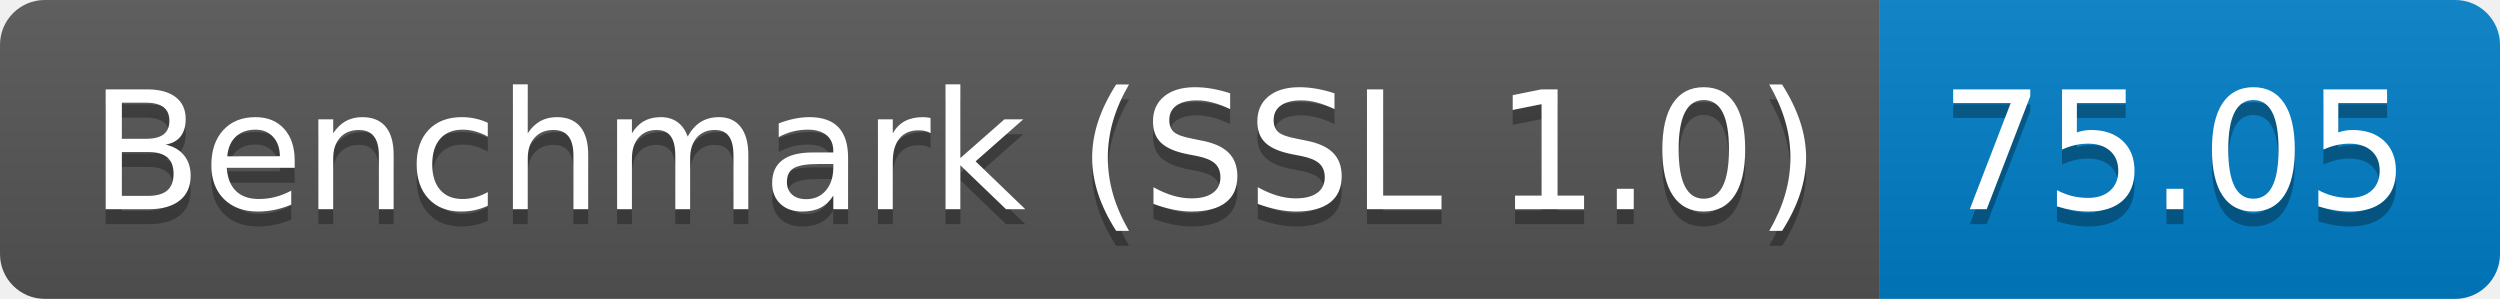
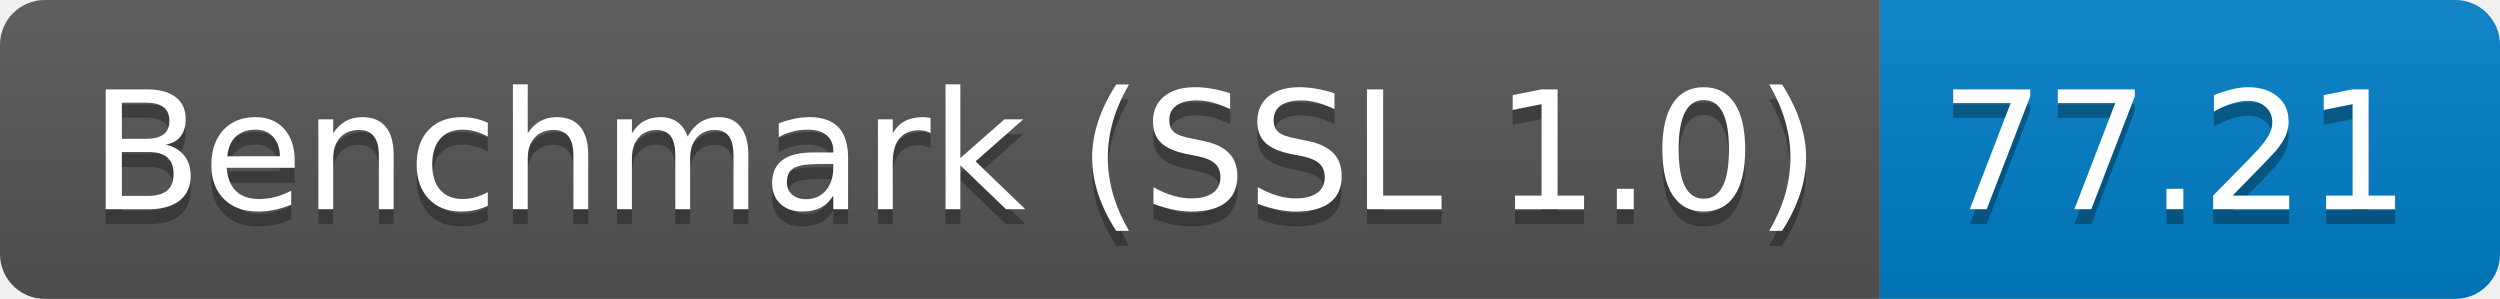
<svg xmlns="http://www.w3.org/2000/svg" height="20" width="167.3">
  <linearGradient id="smooth" x2="0" y2="100%">
    <stop offset="0" stop-color="#bbb" stop-opacity=".1" />
    <stop offset="1" stop-opacity=".1" />
  </linearGradient>
  <clipPath id="round">
    <rect fill="#fff" height="20" rx="3" width="167.3" />
  </clipPath>
  <g clip-path="url(#round)">
    <rect fill="#555" height="20" width="125.8" />
    <rect fill="#007ec6" height="20" width="41.5" x="125.8" />
    <rect fill="url(#smooth)" height="20" width="167.3" />
  </g>
  <g fill="#fff" font-family="DejaVu Sans,Verdana,Geneva,sans-serif" font-size="110" text-anchor="middle">
    <text fill="#010101" fill-opacity=".3" lengthAdjust="spacing" textLength="1158.0" transform="scale(0.1)" x="639.0" y="150">Benchmark (SSL 1.0)</text>
    <text lengthAdjust="spacing" textLength="1158.0" transform="scale(0.1)" x="639.0" y="140">Benchmark (SSL 1.0)</text>
-     <text fill="#010101" fill-opacity=".3" lengthAdjust="spacing" textLength="315.0" transform="scale(0.1)" x="1455.5" y="150">75.05</text>
-     <text lengthAdjust="spacing" textLength="315.0" transform="scale(0.1)" x="1455.5" y="140">75.05</text>
+     <text fill="#010101" fill-opacity=".3" lengthAdjust="spacing" textLength="315.0" transform="scale(0.1)" x="1455.5" y="150">77.21</text>
+     <text lengthAdjust="spacing" textLength="315.0" transform="scale(0.1)" x="1455.5" y="140">77.21</text>
  </g>
</svg>
